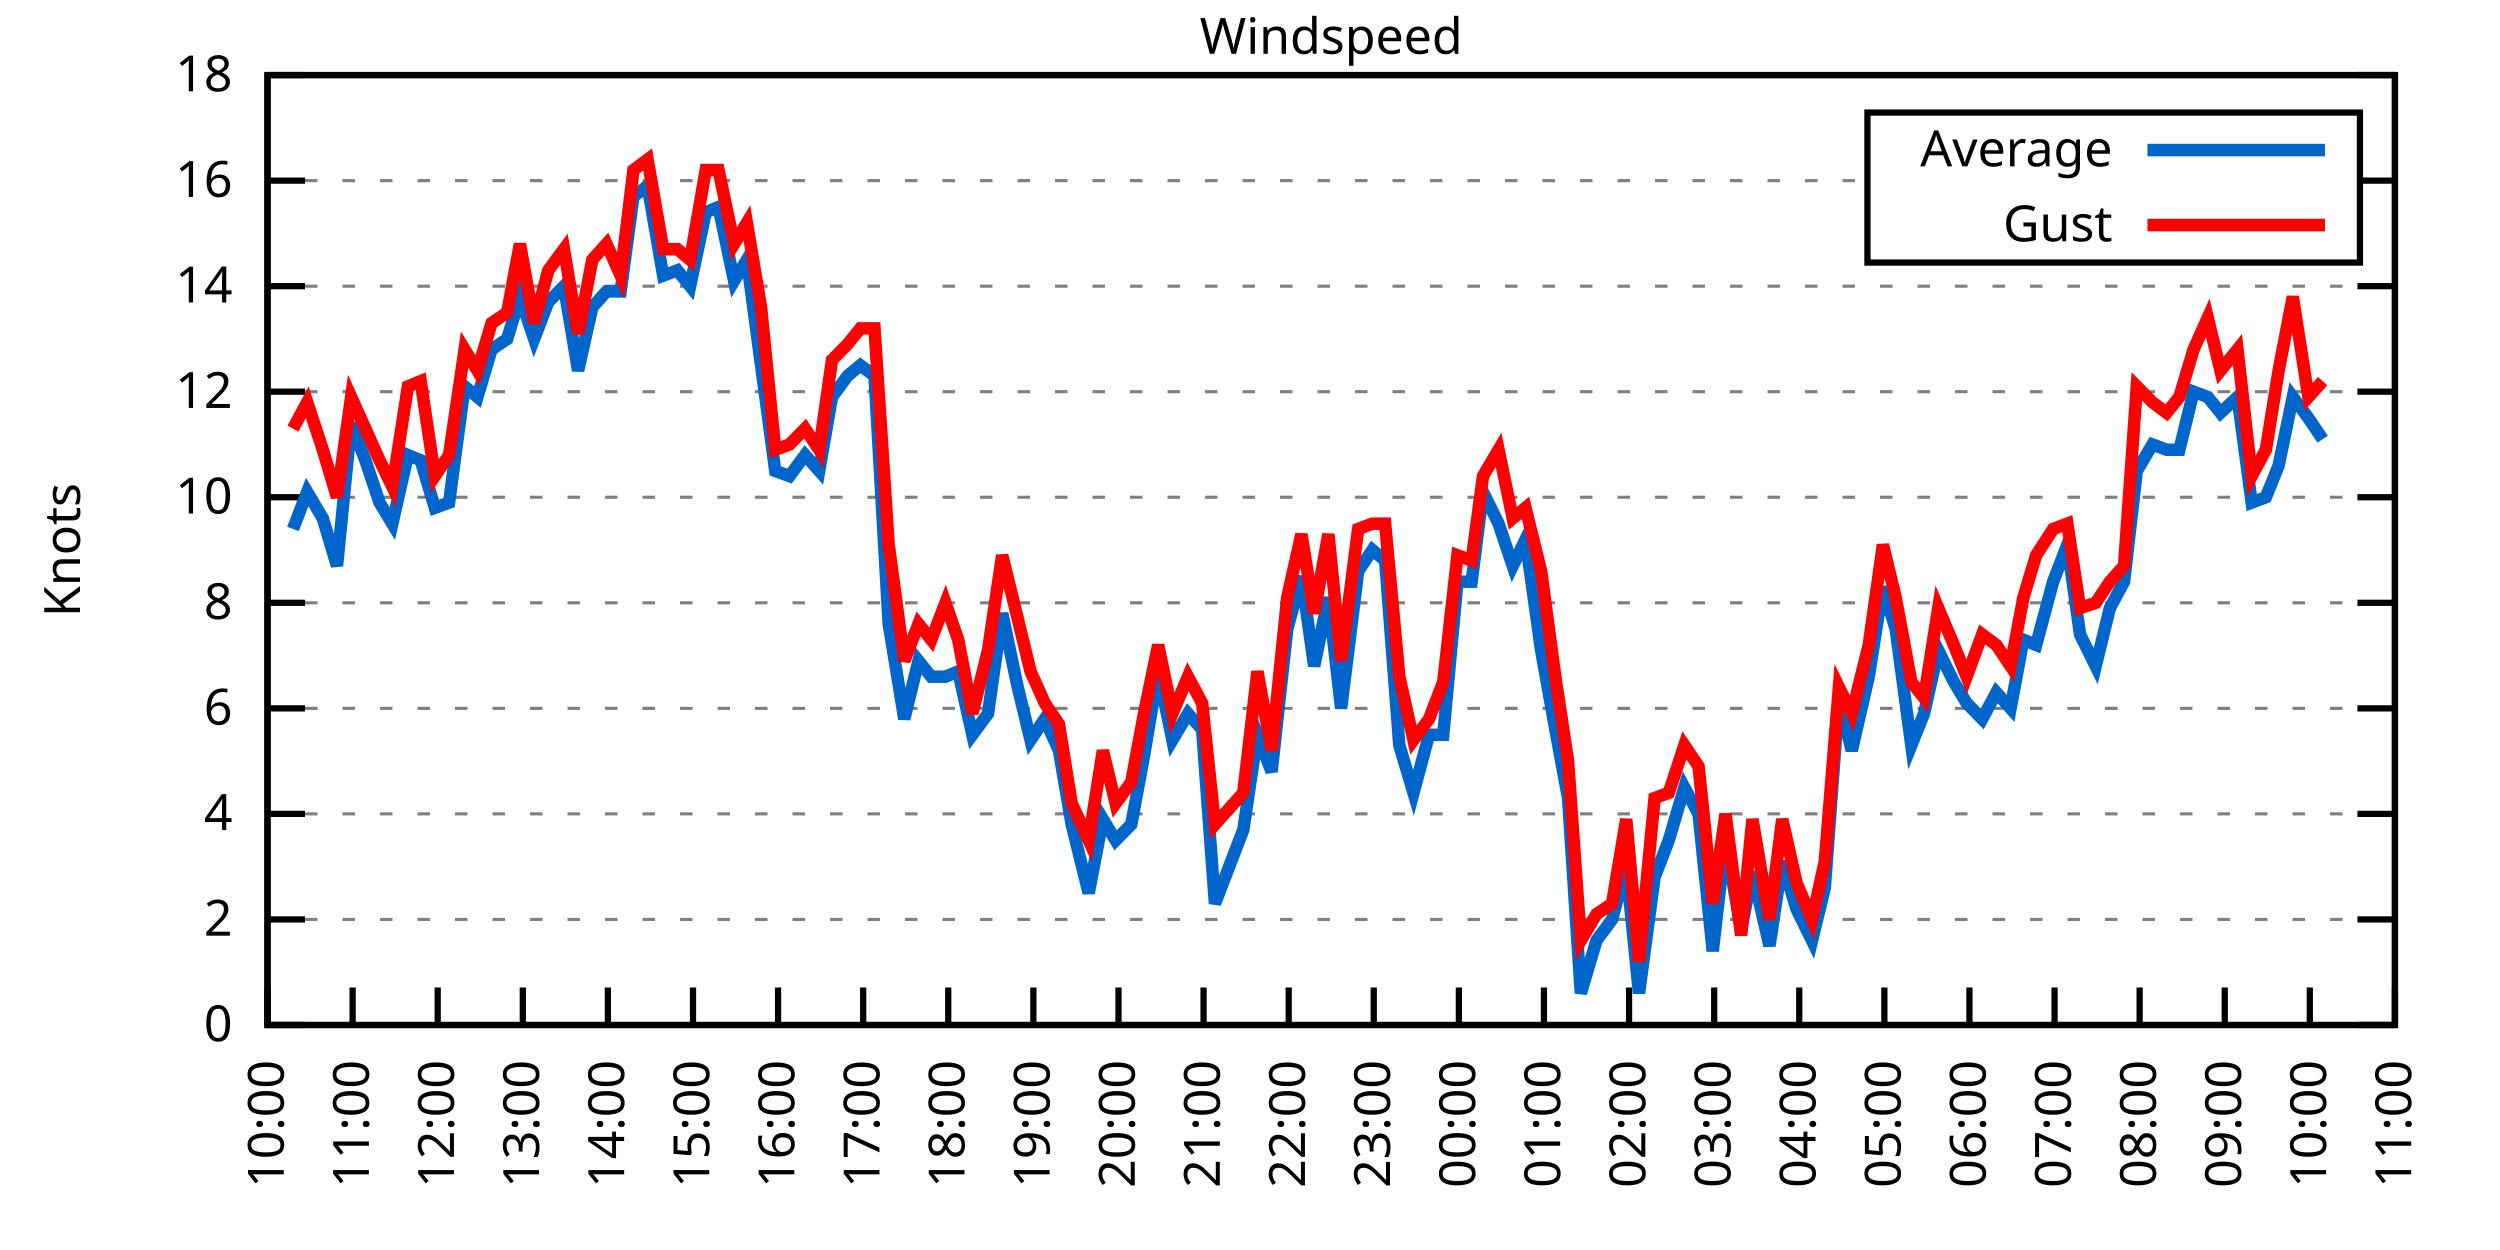
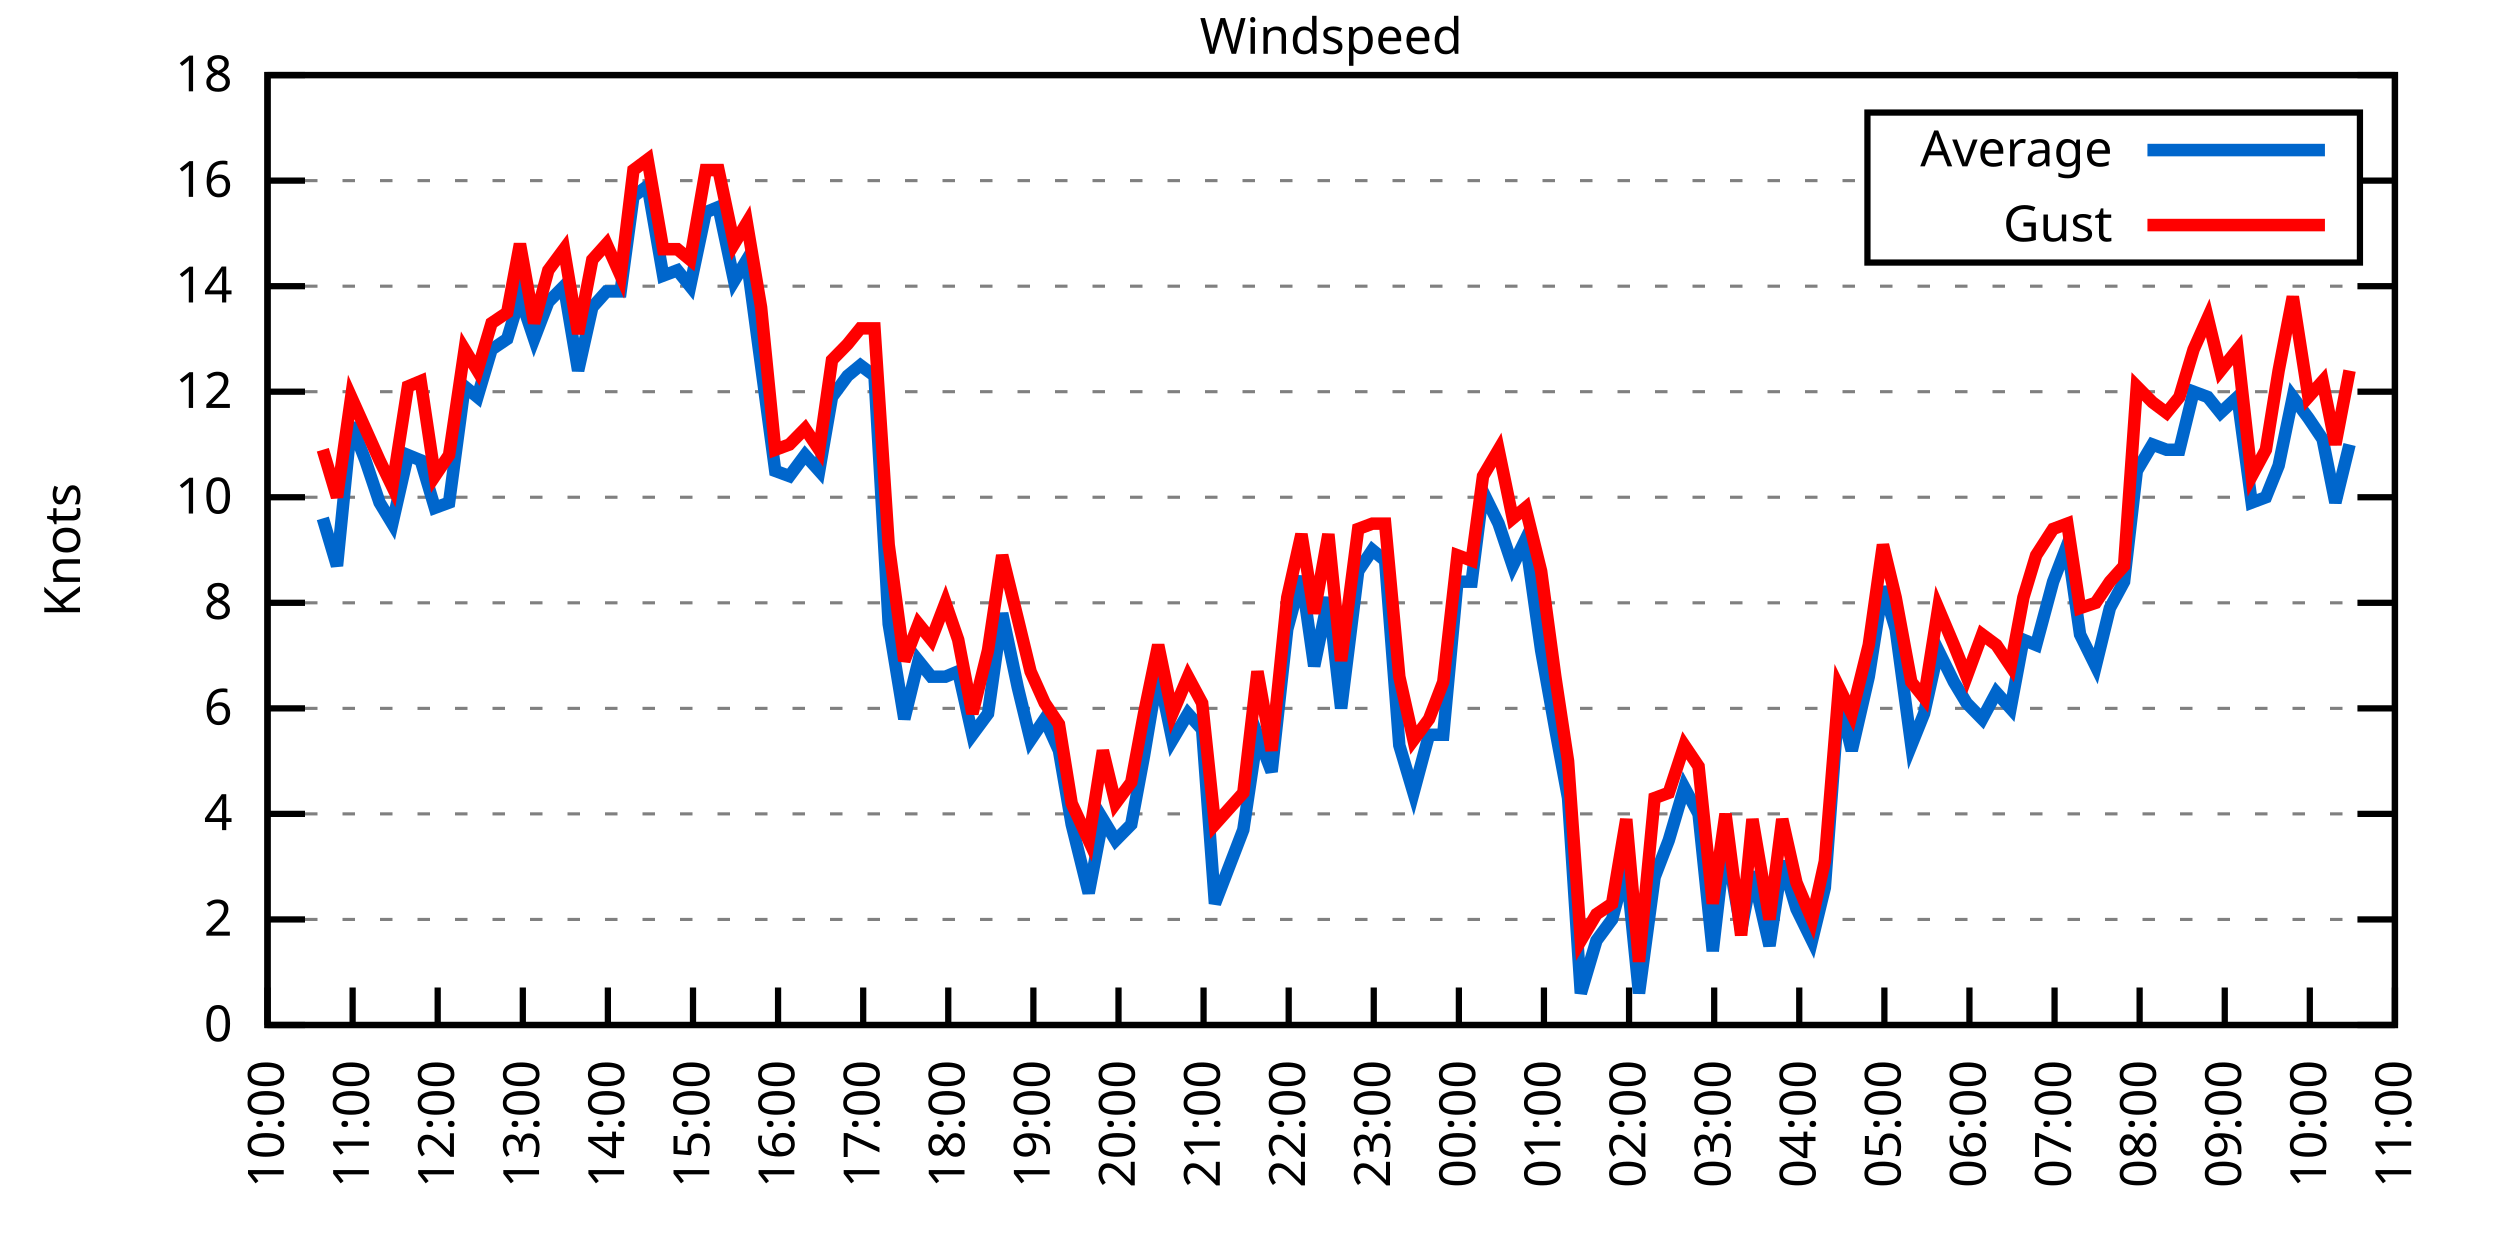
<svg xmlns="http://www.w3.org/2000/svg" xmlns:xlink="http://www.w3.org/1999/xlink" width="400" height="200" viewBox="0 0 400 200">
  <g id="gnuplot_canvas">
    <rect x="0" y="0" width="400" height="200" fill="none" />
    <defs>
      <circle id="gpDot" r="0.5" stroke-width="0.5" stroke="currentColor" />
      <path id="gpPt0" stroke-width="0.333" stroke="currentColor" d="M-1,0 h2 M0,-1 v2" />
      <path id="gpPt1" stroke-width="0.333" stroke="currentColor" d="M-1,-1 L1,1 M1,-1 L-1,1" />
      <path id="gpPt2" stroke-width="0.333" stroke="currentColor" d="M-1,0 L1,0 M0,-1 L0,1 M-1,-1 L1,1 M-1,1 L1,-1" />
      <rect id="gpPt3" stroke-width="0.333" stroke="currentColor" x="-1" y="-1" width="2" height="2" />
      <rect id="gpPt4" stroke-width="0.333" stroke="currentColor" fill="currentColor" x="-1" y="-1" width="2" height="2" />
      <circle id="gpPt5" stroke-width="0.333" stroke="currentColor" cx="0" cy="0" r="1" />
      <use xlink:href="#gpPt5" id="gpPt6" fill="currentColor" stroke="none" />
      <path id="gpPt7" stroke-width="0.333" stroke="currentColor" d="M0,-1.33 L-1.33,0.67 L1.33,0.67 z" />
      <use xlink:href="#gpPt7" id="gpPt8" fill="currentColor" stroke="none" />
      <use xlink:href="#gpPt7" id="gpPt9" stroke="currentColor" transform="rotate(180)" />
      <use xlink:href="#gpPt9" id="gpPt10" fill="currentColor" stroke="none" />
      <use xlink:href="#gpPt3" id="gpPt11" stroke="currentColor" transform="rotate(45)" />
      <use xlink:href="#gpPt11" id="gpPt12" fill="currentColor" stroke="none" />
      <path id="gpPt13" stroke-width="0.333" stroke="currentColor" d="M0,1.330 L1.265,0.411 L0.782,-1.067 L-0.782,-1.076 L-1.265,0.411 z" />
      <use xlink:href="#gpPt13" id="gpPt14" fill="currentColor" stroke="none" />
      <filter id="textbox" filterUnits="objectBoundingBox" x="0" y="0" height="1" width="1">
        <feFlood flood-color="white" flood-opacity="1" result="bgnd" />
        <feComposite in="SourceGraphic" in2="bgnd" operator="atop" />
      </filter>
      <filter id="greybox" filterUnits="objectBoundingBox" x="0" y="0" height="1" width="1">
        <feFlood flood-color="lightgrey" flood-opacity="1" result="grey" />
        <feComposite in="SourceGraphic" in2="grey" operator="atop" />
      </filter>
    </defs>
    <g fill="none" color="white" stroke="currentColor" stroke-width="1.00" stroke-linecap="butt" stroke-linejoin="miter">
</g>
    <g fill="none" color="black" stroke="currentColor" stroke-width="1.00" stroke-linecap="butt" stroke-linejoin="miter">
      <g stroke="none" shape-rendering="crispEdges">
        <polygon fill="rgb(255, 255, 255)" points="42.80,164.00 383.18,164.00 383.18,12.02 42.80,12.02 " />
      </g>
    </g>
    <g fill="none" color="black" stroke="currentColor" stroke-width="1.00" stroke-linecap="butt" stroke-linejoin="miter">
</g>
    <g fill="none" color="black" stroke="black" stroke-width="0.50" stroke-linecap="butt" stroke-linejoin="miter">
</g>
    <g fill="none" color="gray" stroke="currentColor" stroke-width="0.50" stroke-linecap="butt" stroke-linejoin="miter">
      <path stroke="gray" stroke-dasharray="2,4" class="gridline" d="M42.80,164.00 L383.19,164.00  " />
    </g>
    <g fill="none" color="gray" stroke="gray" stroke-width="1.00" stroke-linecap="butt" stroke-linejoin="miter">
</g>
    <g fill="none" color="black" stroke="currentColor" stroke-width="1.00" stroke-linecap="butt" stroke-linejoin="miter">
      <path stroke="black" d="M42.80,164.00 L48.80,164.00 M383.19,164.00 L377.19,164.00  " />
      <g transform="translate(37.20,166.60)" stroke="none" fill="black" font-family="Sans" font-size="8.00" text-anchor="end">
        <text>
          <tspan font-family="Sans"> 0</tspan>
        </text>
      </g>
    </g>
    <g fill="none" color="black" stroke="currentColor" stroke-width="1.00" stroke-linecap="butt" stroke-linejoin="miter">
</g>
    <g fill="none" color="black" stroke="black" stroke-width="0.50" stroke-linecap="butt" stroke-linejoin="miter">
</g>
    <g fill="none" color="gray" stroke="currentColor" stroke-width="0.50" stroke-linecap="butt" stroke-linejoin="miter">
      <path stroke="gray" stroke-dasharray="2,4" class="gridline" d="M42.80,147.11 L383.19,147.11  " />
    </g>
    <g fill="none" color="gray" stroke="gray" stroke-width="1.00" stroke-linecap="butt" stroke-linejoin="miter">
</g>
    <g fill="none" color="black" stroke="currentColor" stroke-width="1.00" stroke-linecap="butt" stroke-linejoin="miter">
      <path stroke="black" d="M42.80,147.11 L48.80,147.11 M383.19,147.11 L377.19,147.11  " />
      <g transform="translate(37.20,149.71)" stroke="none" fill="black" font-family="Sans" font-size="8.00" text-anchor="end">
        <text>
          <tspan font-family="Sans"> 2</tspan>
        </text>
      </g>
    </g>
    <g fill="none" color="black" stroke="currentColor" stroke-width="1.00" stroke-linecap="butt" stroke-linejoin="miter">
</g>
    <g fill="none" color="black" stroke="black" stroke-width="0.50" stroke-linecap="butt" stroke-linejoin="miter">
</g>
    <g fill="none" color="gray" stroke="currentColor" stroke-width="0.50" stroke-linecap="butt" stroke-linejoin="miter">
      <path stroke="gray" stroke-dasharray="2,4" class="gridline" d="M42.80,130.22 L383.19,130.22  " />
    </g>
    <g fill="none" color="gray" stroke="gray" stroke-width="1.00" stroke-linecap="butt" stroke-linejoin="miter">
</g>
    <g fill="none" color="black" stroke="currentColor" stroke-width="1.00" stroke-linecap="butt" stroke-linejoin="miter">
      <path stroke="black" d="M42.80,130.22 L48.80,130.22 M383.19,130.22 L377.19,130.22  " />
      <g transform="translate(37.20,132.82)" stroke="none" fill="black" font-family="Sans" font-size="8.00" text-anchor="end">
        <text>
          <tspan font-family="Sans"> 4</tspan>
        </text>
      </g>
    </g>
    <g fill="none" color="black" stroke="currentColor" stroke-width="1.00" stroke-linecap="butt" stroke-linejoin="miter">
</g>
    <g fill="none" color="black" stroke="black" stroke-width="0.50" stroke-linecap="butt" stroke-linejoin="miter">
</g>
    <g fill="none" color="gray" stroke="currentColor" stroke-width="0.50" stroke-linecap="butt" stroke-linejoin="miter">
      <path stroke="gray" stroke-dasharray="2,4" class="gridline" d="M42.80,113.34 L383.19,113.34  " />
    </g>
    <g fill="none" color="gray" stroke="gray" stroke-width="1.00" stroke-linecap="butt" stroke-linejoin="miter">
</g>
    <g fill="none" color="black" stroke="currentColor" stroke-width="1.00" stroke-linecap="butt" stroke-linejoin="miter">
      <path stroke="black" d="M42.80,113.34 L48.80,113.34 M383.19,113.34 L377.19,113.34  " />
      <g transform="translate(37.20,115.94)" stroke="none" fill="black" font-family="Sans" font-size="8.00" text-anchor="end">
        <text>
          <tspan font-family="Sans"> 6</tspan>
        </text>
      </g>
    </g>
    <g fill="none" color="black" stroke="currentColor" stroke-width="1.00" stroke-linecap="butt" stroke-linejoin="miter">
</g>
    <g fill="none" color="black" stroke="black" stroke-width="0.50" stroke-linecap="butt" stroke-linejoin="miter">
</g>
    <g fill="none" color="gray" stroke="currentColor" stroke-width="0.50" stroke-linecap="butt" stroke-linejoin="miter">
      <path stroke="gray" stroke-dasharray="2,4" class="gridline" d="M42.80,96.45 L383.19,96.45  " />
    </g>
    <g fill="none" color="gray" stroke="gray" stroke-width="1.00" stroke-linecap="butt" stroke-linejoin="miter">
</g>
    <g fill="none" color="black" stroke="currentColor" stroke-width="1.00" stroke-linecap="butt" stroke-linejoin="miter">
      <path stroke="black" d="M42.80,96.45 L48.80,96.45 M383.19,96.45 L377.19,96.45  " />
      <g transform="translate(37.20,99.05)" stroke="none" fill="black" font-family="Sans" font-size="8.00" text-anchor="end">
        <text>
          <tspan font-family="Sans"> 8</tspan>
        </text>
      </g>
    </g>
    <g fill="none" color="black" stroke="currentColor" stroke-width="1.00" stroke-linecap="butt" stroke-linejoin="miter">
</g>
    <g fill="none" color="black" stroke="black" stroke-width="0.50" stroke-linecap="butt" stroke-linejoin="miter">
</g>
    <g fill="none" color="gray" stroke="currentColor" stroke-width="0.50" stroke-linecap="butt" stroke-linejoin="miter">
      <path stroke="gray" stroke-dasharray="2,4" class="gridline" d="M42.80,79.56 L383.19,79.56  " />
    </g>
    <g fill="none" color="gray" stroke="gray" stroke-width="1.00" stroke-linecap="butt" stroke-linejoin="miter">
</g>
    <g fill="none" color="black" stroke="currentColor" stroke-width="1.00" stroke-linecap="butt" stroke-linejoin="miter">
      <path stroke="black" d="M42.80,79.56 L48.80,79.56 M383.19,79.56 L377.19,79.56  " />
      <g transform="translate(37.20,82.16)" stroke="none" fill="black" font-family="Sans" font-size="8.00" text-anchor="end">
        <text>
          <tspan font-family="Sans"> 10</tspan>
        </text>
      </g>
    </g>
    <g fill="none" color="black" stroke="currentColor" stroke-width="1.00" stroke-linecap="butt" stroke-linejoin="miter">
</g>
    <g fill="none" color="black" stroke="black" stroke-width="0.50" stroke-linecap="butt" stroke-linejoin="miter">
</g>
    <g fill="none" color="gray" stroke="currentColor" stroke-width="0.50" stroke-linecap="butt" stroke-linejoin="miter">
      <path stroke="gray" stroke-dasharray="2,4" class="gridline" d="M42.80,62.67 L383.19,62.67  " />
    </g>
    <g fill="none" color="gray" stroke="gray" stroke-width="1.00" stroke-linecap="butt" stroke-linejoin="miter">
</g>
    <g fill="none" color="black" stroke="currentColor" stroke-width="1.00" stroke-linecap="butt" stroke-linejoin="miter">
      <path stroke="black" d="M42.80,62.67 L48.80,62.67 M383.19,62.67 L377.19,62.67  " />
      <g transform="translate(37.20,65.27)" stroke="none" fill="black" font-family="Sans" font-size="8.00" text-anchor="end">
        <text>
          <tspan font-family="Sans"> 12</tspan>
        </text>
      </g>
    </g>
    <g fill="none" color="black" stroke="currentColor" stroke-width="1.00" stroke-linecap="butt" stroke-linejoin="miter">
</g>
    <g fill="none" color="black" stroke="black" stroke-width="0.50" stroke-linecap="butt" stroke-linejoin="miter">
</g>
    <g fill="none" color="gray" stroke="currentColor" stroke-width="0.50" stroke-linecap="butt" stroke-linejoin="miter">
      <path stroke="gray" stroke-dasharray="2,4" class="gridline" d="M42.80,45.79 L383.19,45.79  " />
    </g>
    <g fill="none" color="gray" stroke="gray" stroke-width="1.00" stroke-linecap="butt" stroke-linejoin="miter">
</g>
    <g fill="none" color="black" stroke="currentColor" stroke-width="1.00" stroke-linecap="butt" stroke-linejoin="miter">
      <path stroke="black" d="M42.80,45.79 L48.80,45.79 M383.19,45.79 L377.19,45.79  " />
      <g transform="translate(37.20,48.39)" stroke="none" fill="black" font-family="Sans" font-size="8.00" text-anchor="end">
        <text>
          <tspan font-family="Sans"> 14</tspan>
        </text>
      </g>
    </g>
    <g fill="none" color="black" stroke="currentColor" stroke-width="1.00" stroke-linecap="butt" stroke-linejoin="miter">
</g>
    <g fill="none" color="black" stroke="black" stroke-width="0.50" stroke-linecap="butt" stroke-linejoin="miter">
</g>
    <g fill="none" color="gray" stroke="currentColor" stroke-width="0.50" stroke-linecap="butt" stroke-linejoin="miter">
      <path stroke="gray" stroke-dasharray="2,4" class="gridline" d="M42.80,28.90 L298.79,28.90 M377.59,28.90 L383.19,28.90  " />
    </g>
    <g fill="none" color="gray" stroke="gray" stroke-width="1.00" stroke-linecap="butt" stroke-linejoin="miter">
</g>
    <g fill="none" color="black" stroke="currentColor" stroke-width="1.00" stroke-linecap="butt" stroke-linejoin="miter">
      <path stroke="black" d="M42.80,28.90 L48.80,28.90 M383.19,28.90 L377.19,28.90  " />
      <g transform="translate(37.20,31.50)" stroke="none" fill="black" font-family="Sans" font-size="8.00" text-anchor="end">
        <text>
          <tspan font-family="Sans"> 16</tspan>
        </text>
      </g>
    </g>
    <g fill="none" color="black" stroke="currentColor" stroke-width="1.00" stroke-linecap="butt" stroke-linejoin="miter">
</g>
    <g fill="none" color="black" stroke="black" stroke-width="0.50" stroke-linecap="butt" stroke-linejoin="miter">
</g>
    <g fill="none" color="gray" stroke="currentColor" stroke-width="0.50" stroke-linecap="butt" stroke-linejoin="miter">
      <path stroke="gray" stroke-dasharray="2,4" class="gridline" d="M42.80,12.01 L383.19,12.01  " />
    </g>
    <g fill="none" color="gray" stroke="gray" stroke-width="1.00" stroke-linecap="butt" stroke-linejoin="miter">
</g>
    <g fill="none" color="black" stroke="currentColor" stroke-width="1.00" stroke-linecap="butt" stroke-linejoin="miter">
      <path stroke="black" d="M42.80,12.01 L48.80,12.01 M383.19,12.01 L377.19,12.01  " />
      <g transform="translate(37.20,14.61)" stroke="none" fill="black" font-family="Sans" font-size="8.00" text-anchor="end">
        <text>
          <tspan font-family="Sans"> 18</tspan>
        </text>
      </g>
    </g>
    <g fill="none" color="black" stroke="currentColor" stroke-width="1.00" stroke-linecap="butt" stroke-linejoin="miter">
      <path stroke="black" d="M42.80,164.00 L42.80,158.00  " />
      <g transform="translate(45.40,169.60) rotate(270.00)" stroke="none" fill="black" font-family="Sans" font-size="8.00" text-anchor="end">
        <text>
          <tspan font-family="Sans">10:00</tspan>
        </text>
      </g>
    </g>
    <g fill="none" color="black" stroke="currentColor" stroke-width="1.00" stroke-linecap="butt" stroke-linejoin="miter">
      <path stroke="black" d="M56.42,164.00 L56.42,158.00  " />
      <g transform="translate(59.02,169.60) rotate(270.00)" stroke="none" fill="black" font-family="Sans" font-size="8.00" text-anchor="end">
        <text>
          <tspan font-family="Sans">11:00</tspan>
        </text>
      </g>
    </g>
    <g fill="none" color="black" stroke="currentColor" stroke-width="1.00" stroke-linecap="butt" stroke-linejoin="miter">
      <path stroke="black" d="M70.03,164.00 L70.03,158.00  " />
      <g transform="translate(72.63,169.60) rotate(270.00)" stroke="none" fill="black" font-family="Sans" font-size="8.00" text-anchor="end">
        <text>
          <tspan font-family="Sans">12:00</tspan>
        </text>
      </g>
    </g>
    <g fill="none" color="black" stroke="currentColor" stroke-width="1.00" stroke-linecap="butt" stroke-linejoin="miter">
      <path stroke="black" d="M83.65,164.00 L83.65,158.00  " />
      <g transform="translate(86.25,169.60) rotate(270.00)" stroke="none" fill="black" font-family="Sans" font-size="8.00" text-anchor="end">
        <text>
          <tspan font-family="Sans">13:00</tspan>
        </text>
      </g>
    </g>
    <g fill="none" color="black" stroke="currentColor" stroke-width="1.00" stroke-linecap="butt" stroke-linejoin="miter">
      <path stroke="black" d="M97.26,164.00 L97.26,158.00  " />
      <g transform="translate(99.86,169.60) rotate(270.00)" stroke="none" fill="black" font-family="Sans" font-size="8.00" text-anchor="end">
        <text>
          <tspan font-family="Sans">14:00</tspan>
        </text>
      </g>
    </g>
    <g fill="none" color="black" stroke="currentColor" stroke-width="1.00" stroke-linecap="butt" stroke-linejoin="miter">
      <path stroke="black" d="M110.88,164.00 L110.88,158.00  " />
      <g transform="translate(113.48,169.60) rotate(270.00)" stroke="none" fill="black" font-family="Sans" font-size="8.00" text-anchor="end">
        <text>
          <tspan font-family="Sans">15:00</tspan>
        </text>
      </g>
    </g>
    <g fill="none" color="black" stroke="currentColor" stroke-width="1.00" stroke-linecap="butt" stroke-linejoin="miter">
      <path stroke="black" d="M124.49,164.00 L124.49,158.00  " />
      <g transform="translate(127.09,169.60) rotate(270.00)" stroke="none" fill="black" font-family="Sans" font-size="8.00" text-anchor="end">
        <text>
          <tspan font-family="Sans">16:00</tspan>
        </text>
      </g>
    </g>
    <g fill="none" color="black" stroke="currentColor" stroke-width="1.00" stroke-linecap="butt" stroke-linejoin="miter">
      <path stroke="black" d="M138.11,164.00 L138.11,158.00  " />
      <g transform="translate(140.71,169.60) rotate(270.00)" stroke="none" fill="black" font-family="Sans" font-size="8.00" text-anchor="end">
        <text>
          <tspan font-family="Sans">17:00</tspan>
        </text>
      </g>
    </g>
    <g fill="none" color="black" stroke="currentColor" stroke-width="1.00" stroke-linecap="butt" stroke-linejoin="miter">
      <path stroke="black" d="M151.72,164.00 L151.72,158.00  " />
      <g transform="translate(154.32,169.60) rotate(270.00)" stroke="none" fill="black" font-family="Sans" font-size="8.00" text-anchor="end">
        <text>
          <tspan font-family="Sans">18:00</tspan>
        </text>
      </g>
    </g>
    <g fill="none" color="black" stroke="currentColor" stroke-width="1.00" stroke-linecap="butt" stroke-linejoin="miter">
      <path stroke="black" d="M165.34,164.00 L165.34,158.00  " />
      <g transform="translate(167.94,169.60) rotate(270.00)" stroke="none" fill="black" font-family="Sans" font-size="8.00" text-anchor="end">
        <text>
          <tspan font-family="Sans">19:00</tspan>
        </text>
      </g>
    </g>
    <g fill="none" color="black" stroke="currentColor" stroke-width="1.00" stroke-linecap="butt" stroke-linejoin="miter">
      <path stroke="black" d="M178.96,164.00 L178.96,158.00  " />
      <g transform="translate(181.56,169.60) rotate(270.00)" stroke="none" fill="black" font-family="Sans" font-size="8.00" text-anchor="end">
        <text>
          <tspan font-family="Sans">20:00</tspan>
        </text>
      </g>
    </g>
    <g fill="none" color="black" stroke="currentColor" stroke-width="1.00" stroke-linecap="butt" stroke-linejoin="miter">
      <path stroke="black" d="M192.57,164.00 L192.57,158.00  " />
      <g transform="translate(195.17,169.60) rotate(270.00)" stroke="none" fill="black" font-family="Sans" font-size="8.00" text-anchor="end">
        <text>
          <tspan font-family="Sans">21:00</tspan>
        </text>
      </g>
    </g>
    <g fill="none" color="black" stroke="currentColor" stroke-width="1.00" stroke-linecap="butt" stroke-linejoin="miter">
      <path stroke="black" d="M206.19,164.00 L206.19,158.00  " />
      <g transform="translate(208.79,169.60) rotate(270.00)" stroke="none" fill="black" font-family="Sans" font-size="8.00" text-anchor="end">
        <text>
          <tspan font-family="Sans">22:00</tspan>
        </text>
      </g>
    </g>
    <g fill="none" color="black" stroke="currentColor" stroke-width="1.00" stroke-linecap="butt" stroke-linejoin="miter">
      <path stroke="black" d="M219.80,164.00 L219.80,158.00  " />
      <g transform="translate(222.40,169.60) rotate(270.00)" stroke="none" fill="black" font-family="Sans" font-size="8.00" text-anchor="end">
        <text>
          <tspan font-family="Sans">23:00</tspan>
        </text>
      </g>
    </g>
    <g fill="none" color="black" stroke="currentColor" stroke-width="1.00" stroke-linecap="butt" stroke-linejoin="miter">
      <path stroke="black" d="M233.42,164.00 L233.42,158.00  " />
      <g transform="translate(236.02,169.60) rotate(270.00)" stroke="none" fill="black" font-family="Sans" font-size="8.00" text-anchor="end">
        <text>
          <tspan font-family="Sans">00:00</tspan>
        </text>
      </g>
    </g>
    <g fill="none" color="black" stroke="currentColor" stroke-width="1.00" stroke-linecap="butt" stroke-linejoin="miter">
      <path stroke="black" d="M247.03,164.00 L247.03,158.00  " />
      <g transform="translate(249.63,169.60) rotate(270.00)" stroke="none" fill="black" font-family="Sans" font-size="8.00" text-anchor="end">
        <text>
          <tspan font-family="Sans">01:00</tspan>
        </text>
      </g>
    </g>
    <g fill="none" color="black" stroke="currentColor" stroke-width="1.00" stroke-linecap="butt" stroke-linejoin="miter">
      <path stroke="black" d="M260.65,164.00 L260.65,158.00  " />
      <g transform="translate(263.25,169.60) rotate(270.00)" stroke="none" fill="black" font-family="Sans" font-size="8.00" text-anchor="end">
        <text>
          <tspan font-family="Sans">02:00</tspan>
        </text>
      </g>
    </g>
    <g fill="none" color="black" stroke="currentColor" stroke-width="1.00" stroke-linecap="butt" stroke-linejoin="miter">
      <path stroke="black" d="M274.27,164.00 L274.27,158.00  " />
      <g transform="translate(276.87,169.60) rotate(270.00)" stroke="none" fill="black" font-family="Sans" font-size="8.00" text-anchor="end">
        <text>
          <tspan font-family="Sans">03:00</tspan>
        </text>
      </g>
    </g>
    <g fill="none" color="black" stroke="currentColor" stroke-width="1.00" stroke-linecap="butt" stroke-linejoin="miter">
      <path stroke="black" d="M287.88,164.00 L287.88,158.00  " />
      <g transform="translate(290.48,169.60) rotate(270.00)" stroke="none" fill="black" font-family="Sans" font-size="8.00" text-anchor="end">
        <text>
          <tspan font-family="Sans">04:00</tspan>
        </text>
      </g>
    </g>
    <g fill="none" color="black" stroke="currentColor" stroke-width="1.00" stroke-linecap="butt" stroke-linejoin="miter">
      <path stroke="black" d="M301.50,164.00 L301.50,158.00  " />
      <g transform="translate(304.10,169.60) rotate(270.00)" stroke="none" fill="black" font-family="Sans" font-size="8.00" text-anchor="end">
        <text>
          <tspan font-family="Sans">05:00</tspan>
        </text>
      </g>
    </g>
    <g fill="none" color="black" stroke="currentColor" stroke-width="1.00" stroke-linecap="butt" stroke-linejoin="miter">
      <path stroke="black" d="M315.11,164.00 L315.11,158.00  " />
      <g transform="translate(317.71,169.60) rotate(270.00)" stroke="none" fill="black" font-family="Sans" font-size="8.00" text-anchor="end">
        <text>
          <tspan font-family="Sans">06:00</tspan>
        </text>
      </g>
    </g>
    <g fill="none" color="black" stroke="currentColor" stroke-width="1.00" stroke-linecap="butt" stroke-linejoin="miter">
      <path stroke="black" d="M328.73,164.00 L328.73,158.00  " />
      <g transform="translate(331.33,169.60) rotate(270.00)" stroke="none" fill="black" font-family="Sans" font-size="8.00" text-anchor="end">
        <text>
          <tspan font-family="Sans">07:00</tspan>
        </text>
      </g>
    </g>
    <g fill="none" color="black" stroke="currentColor" stroke-width="1.00" stroke-linecap="butt" stroke-linejoin="miter">
      <path stroke="black" d="M342.34,164.00 L342.34,158.00  " />
      <g transform="translate(344.94,169.60) rotate(270.00)" stroke="none" fill="black" font-family="Sans" font-size="8.00" text-anchor="end">
        <text>
          <tspan font-family="Sans">08:00</tspan>
        </text>
      </g>
    </g>
    <g fill="none" color="black" stroke="currentColor" stroke-width="1.00" stroke-linecap="butt" stroke-linejoin="miter">
      <path stroke="black" d="M355.96,164.00 L355.96,158.00  " />
      <g transform="translate(358.56,169.60) rotate(270.00)" stroke="none" fill="black" font-family="Sans" font-size="8.00" text-anchor="end">
        <text>
          <tspan font-family="Sans">09:00</tspan>
        </text>
      </g>
    </g>
    <g fill="none" color="black" stroke="currentColor" stroke-width="1.00" stroke-linecap="butt" stroke-linejoin="miter">
      <path stroke="black" d="M369.57,164.00 L369.57,158.00  " />
      <g transform="translate(372.17,169.60) rotate(270.00)" stroke="none" fill="black" font-family="Sans" font-size="8.00" text-anchor="end">
        <text>
          <tspan font-family="Sans">10:00</tspan>
        </text>
      </g>
    </g>
    <g fill="none" color="black" stroke="currentColor" stroke-width="1.00" stroke-linecap="butt" stroke-linejoin="miter">
      <path stroke="black" d="M383.19,164.00 L383.19,158.00  " />
      <g transform="translate(385.79,169.60) rotate(270.00)" stroke="none" fill="black" font-family="Sans" font-size="8.00" text-anchor="end">
        <text>
          <tspan font-family="Sans">11:00</tspan>
        </text>
      </g>
    </g>
    <g fill="none" color="black" stroke="currentColor" stroke-width="1.00" stroke-linecap="butt" stroke-linejoin="miter">
</g>
    <g fill="none" color="black" stroke="currentColor" stroke-width="1.00" stroke-linecap="butt" stroke-linejoin="miter">
      <path stroke="black" d="M42.80,12.01 L42.80,164.00 L383.19,164.00 L383.19,12.01 L42.80,12.01 Z  " />
    </g>
    <g fill="none" color="black" stroke="currentColor" stroke-width="1.00" stroke-linecap="butt" stroke-linejoin="miter">
</g>
    <g fill="none" color="black" stroke="currentColor" stroke-width="1.00" stroke-linecap="butt" stroke-linejoin="miter">
      <path stroke="black" d="M298.79,42.01 L298.79,18.01 L377.59,18.01 L377.59,42.01 L298.79,42.01 Z  " />
    </g>
    <g id="Windspeed_plot_1">
      <g fill="none" color="white" stroke="black" stroke-width="2.00" stroke-linecap="butt" stroke-linejoin="miter">
</g>
      <g fill="none" color="black" stroke="currentColor" stroke-width="2.00" stroke-linecap="butt" stroke-linejoin="miter">
        <g transform="translate(337.99,26.61)" stroke="none" fill="black" font-family="Sans" font-size="8.00" text-anchor="end">
          <text>
            <tspan font-family="Sans">Average</tspan>
          </text>
        </g>
      </g>
      <g fill="none" color="black" stroke="currentColor" stroke-width="2.00" stroke-linecap="butt" stroke-linejoin="miter">
-         <path stroke="rgb(  0, 102, 204)" d="M343.59,24.01 L371.99,24.01 M46.88,84.63 L49.15,78.72 L51.65,82.94 L53.92,90.54 L56.19,67.74 L58.46,73.65   L60.73,80.41 L62.77,83.78 L65.27,72.81 L67.31,73.65 L69.58,81.25 L71.85,80.41 L74.34,61.83 L76.39,63.52   L78.65,55.92 L81.15,54.23 L83.19,47.47 L85.46,54.23 L87.73,48.32 L90.23,45.79 L92.50,59.30 L94.77,49.16   L97.04,46.63 L99.30,46.63 L101.35,31.43 L103.62,29.74 L106.11,44.10 L108.38,43.25 L110.42,45.79 L112.92,33.96   L114.96,33.12 L117.46,44.94 L119.50,41.56 L121.77,58.45 L124.04,75.34 L126.31,76.18 L128.81,72.81 L131.07,75.34   L133.12,63.52 L135.61,60.14 L137.66,58.45 L139.92,60.14 L142.19,99.83 L144.69,115.03 L146.96,105.74 L149.00,108.27   L151.27,108.27 L153.31,107.43 L155.58,117.56 L158.08,114.18 L160.35,98.14 L162.84,109.96 L164.89,118.40 L167.16,115.03   L169.43,120.09 L171.47,131.91 L174.19,142.89 L176.46,131.07 L178.50,134.45 L181.00,131.91 L183.04,120.94 L185.31,107.43   L187.58,118.40 L190.08,114.18 L192.34,116.71 L194.39,144.58 L196.66,138.67 L198.93,132.76 L201.19,117.56 L203.46,123.47   L205.96,100.67 L208.23,92.23 L210.27,106.58 L212.54,95.60 L214.58,113.34 L217.31,91.38 L219.58,88.00 L221.62,89.69   L223.89,119.25 L226.16,126.85 L228.65,117.56 L230.92,117.56 L233.19,93.07 L235.46,93.07 L237.28,78.72 L239.77,83.78   L242.04,90.54 L244.08,86.32 L246.58,104.05 L248.85,116.71 L250.89,127.69 L252.93,158.93 L255.43,150.49 L257.93,147.11   L260.20,138.67 L262.24,158.93 L264.73,140.36 L267.00,134.45 L269.50,126.00 L271.77,130.22 L274.04,152.18 L276.08,134.45   L278.58,148.80 L280.39,139.51 L283.12,151.33 L285.16,137.82 L287.43,145.42 L289.92,150.49 L291.97,142.05 L294.23,111.65   L296.28,120.09 L299.00,108.27 L301.27,93.92 L303.31,100.67 L305.81,119.25 L307.85,114.18 L310.12,104.05 L312.62,109.11   L314.66,112.49 L317.15,115.03 L319.42,110.80 L321.69,113.34 L323.74,102.36 L325.78,103.20 L328.50,93.07 L330.77,87.16   L332.81,101.52 L335.31,106.58 L337.58,97.29 L339.85,93.07 L341.89,75.34 L344.39,71.12 L346.65,71.96 L348.70,71.96   L350.97,62.67 L353.24,63.52 L355.28,66.05 L358.00,63.52 L360.27,80.41 L362.54,79.56 L364.58,74.49 L366.85,63.52   L369.35,66.90 L371.62,70.27  " />
+         <path stroke="rgb(  0, 102, 204)" d="M343.59,24.01 L371.99,24.01 M51.65,82.94 L53.92,90.54 L56.19,67.74 L58.46,73.65 L60.73,80.41 L62.77,83.78   L65.27,72.81 L67.31,73.65 L69.58,81.25 L71.85,80.41 L74.34,61.83 L76.39,63.52 L78.65,55.92 L81.15,54.23   L83.19,47.47 L85.46,54.23 L87.73,48.32 L90.23,45.79 L92.50,59.30 L94.77,49.16 L97.04,46.63 L99.30,46.63   L101.35,31.43 L103.62,29.74 L106.11,44.10 L108.38,43.25 L110.42,45.79 L112.92,33.96 L114.96,33.12 L117.46,44.94   L119.50,41.56 L121.77,58.45 L124.04,75.34 L126.31,76.18 L128.81,72.81 L131.07,75.34 L133.12,63.52 L135.61,60.14   L137.66,58.45 L139.92,60.14 L142.19,99.83 L144.69,115.03 L146.96,105.74 L149.00,108.27 L151.27,108.27 L153.31,107.43   L155.58,117.56 L158.08,114.18 L160.35,98.14 L162.84,109.96 L164.89,118.40 L167.16,115.03 L169.43,120.09 L171.47,131.91   L174.19,142.89 L176.46,131.07 L178.50,134.45 L181.00,131.91 L183.04,120.94 L185.31,107.43 L187.58,118.40 L190.08,114.18   L192.34,116.71 L194.39,144.58 L196.66,138.67 L198.93,132.76 L201.19,117.56 L203.46,123.47 L205.96,100.67 L208.23,92.23   L210.27,106.58 L212.54,95.60 L214.58,113.34 L217.31,91.38 L219.58,88.00 L221.62,89.69 L223.89,119.25 L226.16,126.85   L228.65,117.56 L230.92,117.56 L233.19,93.07 L235.46,93.07 L237.28,78.72 L239.77,83.78 L242.04,90.54 L244.08,86.32   L246.58,104.05 L248.85,116.71 L250.89,127.69 L252.93,158.93 L255.43,150.49 L257.93,147.11 L260.20,138.67 L262.24,158.93   L264.73,140.36 L267.00,134.45 L269.50,126.00 L271.77,130.22 L274.04,152.18 L276.08,134.45 L278.58,148.80 L280.39,139.51   L283.12,151.33 L285.16,137.82 L287.43,145.42 L289.92,150.49 L291.97,142.05 L294.23,111.65 L296.28,120.09 L299.00,108.27   L301.27,93.92 L303.31,100.67 L305.81,119.25 L307.85,114.18 L310.12,104.05 L312.62,109.11 L314.66,112.49 L317.15,115.03   L319.42,110.80 L321.69,113.34 L323.74,102.36 L325.78,103.20 L328.50,93.07 L330.77,87.16 L332.81,101.52 L335.31,106.58   L337.58,97.29 L339.85,93.07 L341.89,75.34 L344.39,71.12 L346.65,71.96 L348.70,71.96 L350.97,62.67 L353.24,63.52   L355.28,66.05 L358.00,63.52 L360.27,80.41 L362.54,79.56 L364.58,74.49 L366.85,63.52 L369.35,66.90 L371.62,70.27   L373.66,80.41 L375.93,71.12  " />
      </g>
    </g>
    <g id="Windspeed_plot_2">
      <g fill="none" color="black" stroke="currentColor" stroke-width="2.00" stroke-linecap="butt" stroke-linejoin="miter">
        <g transform="translate(337.99,38.61)" stroke="none" fill="black" font-family="Sans" font-size="8.00" text-anchor="end">
          <text>
            <tspan font-family="Sans">Gust</tspan>
          </text>
        </g>
      </g>
      <g fill="none" color="black" stroke="currentColor" stroke-width="2.00" stroke-linecap="butt" stroke-linejoin="miter">
-         <path stroke="rgb(255,   0,   0)" d="M343.59,36.01 L371.99,36.01 M46.88,68.58 L49.15,64.36 L51.65,71.96 L53.92,79.56 L56.19,63.52 L58.46,68.58   L60.73,73.65 L62.77,77.87 L65.27,61.83 L67.31,60.98 L69.58,76.18 L71.85,72.81 L74.34,55.92 L76.39,59.30   L78.65,51.70 L81.15,50.01 L83.19,39.03 L85.46,51.70 L87.73,43.25 L90.23,39.87 L92.50,53.39 L94.77,41.56   L97.04,39.03 L99.30,44.10 L101.35,27.21 L103.62,25.52 L106.11,39.87 L108.38,39.87 L110.42,41.56 L112.92,27.21   L114.96,27.21 L117.46,39.03 L119.50,35.65 L121.77,49.16 L124.04,71.96 L126.31,71.12 L128.81,68.58 L131.07,71.96   L133.12,57.61 L135.61,55.07 L137.66,52.54 L139.92,52.54 L142.19,87.16 L144.69,105.74 L146.96,99.83 L149.00,102.36   L151.27,96.45 L153.31,102.36 L155.58,114.18 L158.08,104.05 L160.35,88.85 L162.84,98.98 L164.89,107.43 L167.16,112.49   L169.43,115.87 L171.47,128.54 L174.19,134.45 L176.46,120.09 L178.50,128.54 L181.00,125.16 L183.04,114.18 L185.31,103.20   L187.58,114.18 L190.08,108.27 L192.34,112.49 L194.39,131.91 L196.66,129.38 L198.93,126.85 L201.19,107.43 L203.46,120.09   L205.96,95.60 L208.23,85.47 L210.27,98.14 L212.54,85.47 L214.58,105.74 L217.31,84.63 L219.58,83.78 L221.62,83.78   L223.89,108.27 L226.16,118.40 L228.65,115.03 L230.92,109.11 L233.19,88.85 L235.46,89.69 L237.28,76.18 L239.77,71.96   L242.04,82.94 L244.08,81.25 L246.58,91.38 L248.85,108.27 L250.89,121.78 L252.93,150.49 L255.43,146.27 L257.93,144.58   L260.20,131.07 L262.24,153.87 L264.73,127.69 L267.00,126.85 L269.50,119.25 L271.77,122.62 L274.04,144.58 L276.08,130.22   L278.58,149.65 L280.39,131.07 L283.12,147.11 L285.16,131.07 L287.43,141.20 L289.92,147.11 L291.97,137.82 L294.23,109.96   L296.28,114.18 L299.00,103.20 L301.27,87.16 L303.31,95.60 L305.81,109.11 L307.85,111.65 L310.12,97.29 L312.62,103.20   L314.66,108.27 L317.15,101.52 L319.42,103.20 L321.69,106.58 L323.74,95.60 L325.78,88.85 L328.50,84.63 L330.77,83.78   L332.81,97.29 L335.31,96.45 L337.58,93.07 L339.85,90.54 L341.89,61.83 L344.39,64.36 L346.65,66.05 L348.70,63.52   L350.97,55.92 L353.24,50.85 L355.28,59.30 L358.00,55.92 L360.27,76.18 L362.54,71.96 L364.58,59.30 L366.85,47.47   L369.35,63.52 L371.62,60.98  " />
+         <path stroke="rgb(255,   0,   0)" d="M343.59,36.01 L371.99,36.01 M51.65,71.96 L53.92,79.56 L56.19,63.52 L58.46,68.58 L60.73,73.65 L62.77,77.87   L65.27,61.83 L67.31,60.98 L69.58,76.18 L71.85,72.81 L74.34,55.92 L76.39,59.30 L78.65,51.70 L81.15,50.01   L83.19,39.03 L85.46,51.70 L87.73,43.25 L90.23,39.87 L92.50,53.39 L94.77,41.56 L97.04,39.03 L99.30,44.10   L101.35,27.21 L103.62,25.52 L106.11,39.87 L108.38,39.87 L110.42,41.56 L112.92,27.21 L114.96,27.21 L117.46,39.03   L119.50,35.65 L121.77,49.16 L124.04,71.96 L126.31,71.12 L128.81,68.58 L131.07,71.96 L133.12,57.61 L135.61,55.07   L137.66,52.54 L139.92,52.54 L142.19,87.16 L144.69,105.74 L146.96,99.83 L149.00,102.36 L151.27,96.45 L153.31,102.36   L155.58,114.18 L158.08,104.05 L160.35,88.85 L162.84,98.98 L164.89,107.43 L167.16,112.49 L169.43,115.87 L171.47,128.54   L174.19,134.45 L176.46,120.09 L178.50,128.54 L181.00,125.16 L183.04,114.18 L185.31,103.20 L187.58,114.18 L190.08,108.27   L192.34,112.49 L194.39,131.91 L196.66,129.38 L198.93,126.85 L201.19,107.43 L203.46,120.09 L205.96,95.60 L208.23,85.47   L210.27,98.14 L212.54,85.47 L214.58,105.74 L217.31,84.63 L219.58,83.78 L221.62,83.78 L223.89,108.27 L226.16,118.40   L228.65,115.03 L230.92,109.11 L233.19,88.85 L235.46,89.69 L237.28,76.18 L239.77,71.96 L242.04,82.94 L244.08,81.25   L246.58,91.38 L248.85,108.27 L250.89,121.78 L252.93,150.49 L255.43,146.27 L257.93,144.58 L260.20,131.07 L262.24,153.87   L264.73,127.69 L267.00,126.85 L269.50,119.25 L271.77,122.62 L274.04,144.58 L276.08,130.22 L278.58,149.65 L280.39,131.07   L283.12,147.11 L285.16,131.07 L287.43,141.20 L289.92,147.11 L291.97,137.82 L294.23,109.96 L296.28,114.18 L299.00,103.20   L301.27,87.16 L303.31,95.60 L305.81,109.11 L307.85,111.65 L310.12,97.29 L312.62,103.20 L314.66,108.27 L317.15,101.52   L319.42,103.20 L321.69,106.58 L323.74,95.60 L325.78,88.85 L328.50,84.63 L330.77,83.78 L332.81,97.29 L335.31,96.45   L337.58,93.07 L339.85,90.54 L341.89,61.83 L344.39,64.36 L346.65,66.05 L348.70,63.52 L350.97,55.92 L353.24,50.85   L355.28,59.30 L358.00,55.92 L360.27,76.18 L362.54,71.96 L364.58,59.30 L366.85,47.47 L369.35,63.52 L371.62,60.98   L373.66,71.12 L375.93,59.30  " />
      </g>
    </g>
    <g fill="none" color="black" stroke="currentColor" stroke-width="2.00" stroke-linecap="butt" stroke-linejoin="miter">
</g>
    <g fill="none" color="black" stroke="black" stroke-width="1.00" stroke-linecap="butt" stroke-linejoin="miter">
</g>
    <g fill="none" color="black" stroke="currentColor" stroke-width="1.00" stroke-linecap="butt" stroke-linejoin="miter">
      <path stroke="black" d="M42.80,12.01 L42.80,164.00 L383.19,164.00 L383.19,12.01 L42.80,12.01 Z  " />
      <g transform="translate(12.80,88.01) rotate(270.00)" stroke="none" fill="black" font-family="Sans" font-size="8.00" text-anchor="middle">
        <text>
          <tspan font-family="Sans">Knots</tspan>
        </text>
      </g>
    </g>
    <g fill="none" color="black" stroke="currentColor" stroke-width="1.00" stroke-linecap="butt" stroke-linejoin="miter">
</g>
    <g fill="none" color="black" stroke="currentColor" stroke-width="1.00" stroke-linecap="butt" stroke-linejoin="miter">
      <g transform="translate(212.99,8.61)" stroke="none" fill="black" font-family="Sans" font-size="8.00" text-anchor="middle">
        <text>
          <tspan font-family="Sans">Windspeed</tspan>
        </text>
      </g>
    </g>
    <g fill="none" color="black" stroke="currentColor" stroke-width="1.00" stroke-linecap="butt" stroke-linejoin="miter">
</g>
  </g>
</svg>
